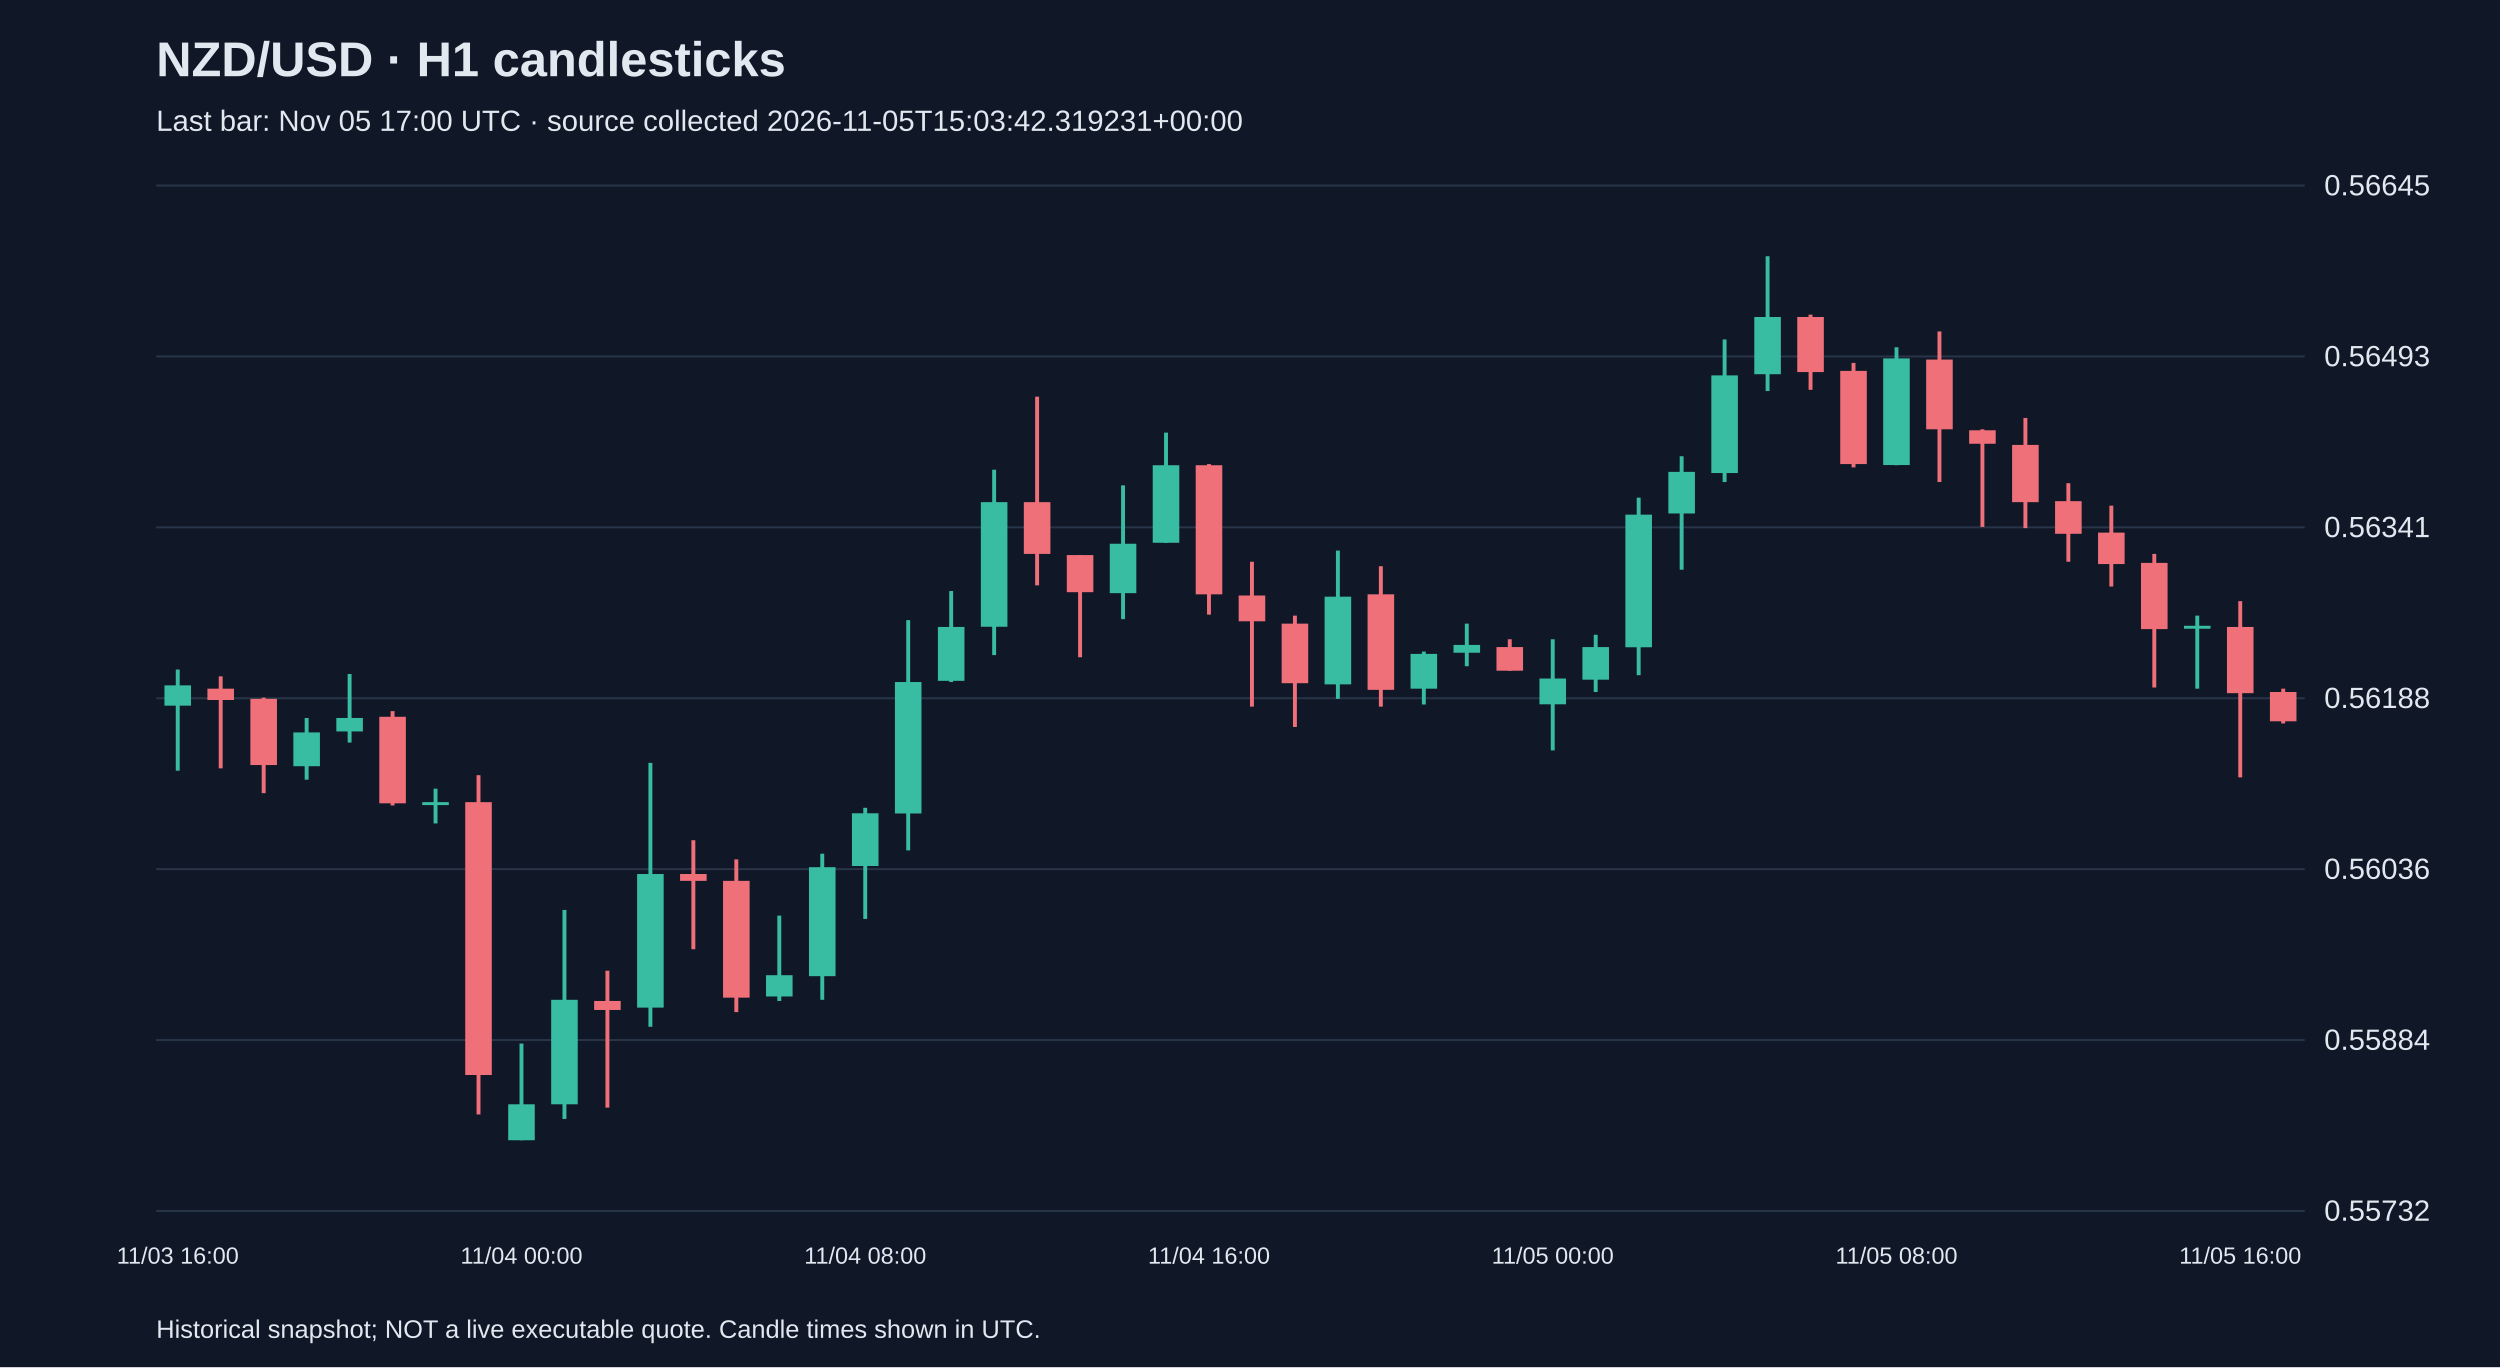
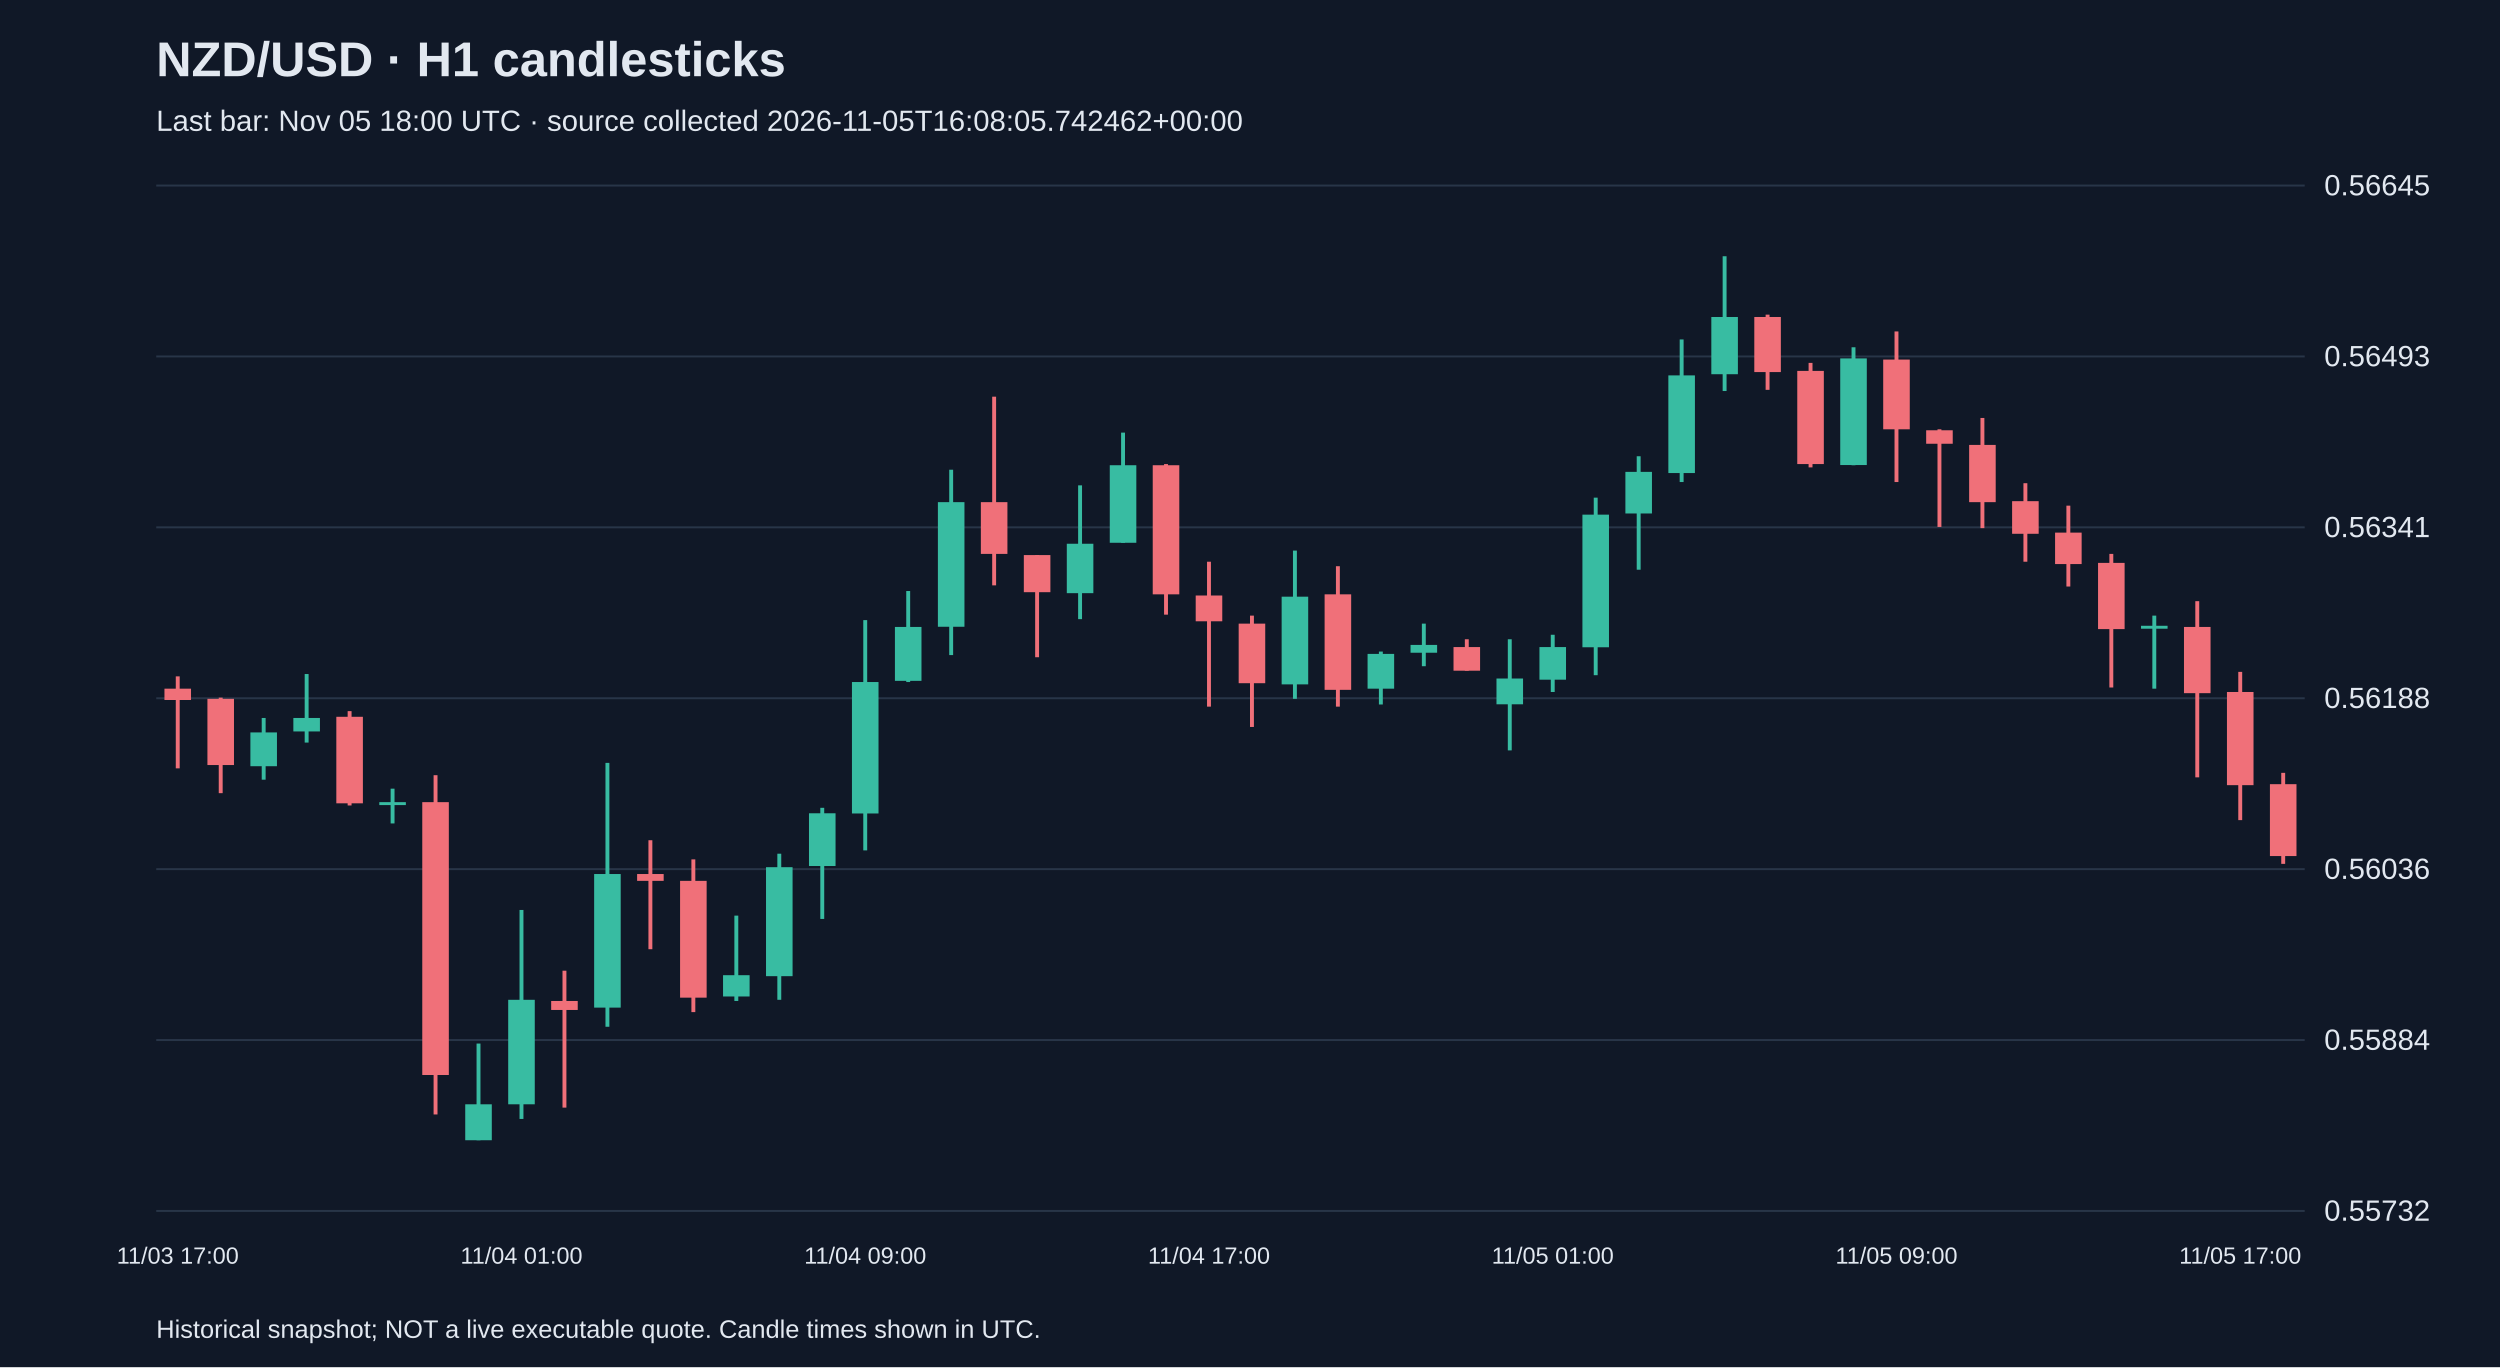
<svg xmlns="http://www.w3.org/2000/svg" viewBox="0 0 1280 700">
  <rect width="100%" height="100%" fill="#101827" />
  <style>text{font-family:Arial,sans-serif;fill:#e2e8f0}</style>
  <text x="80" y="39" font-size="25" font-weight="bold">NZD/USD · H1 candlesticks</text>
-   <text x="80" y="67" font-size="15" fill="#a6b1c5">Last bar: Nov 05 17:00 UTC · source collected 2026-11-05T15:03:42.319231+00:00</text>
+   <text x="80" y="67" font-size="15" fill="#a6b1c5">Last bar: Nov 05 18:00 UTC · source collected 2026-11-05T16:08:05.742462+00:00</text>
  <line x1="80" y1="620.0" x2="1180" y2="620.0" stroke="#283548" />
  <text x="1190" y="625.0" font-size="15">0.55732</text>
  <line x1="80" y1="532.5" x2="1180" y2="532.5" stroke="#283548" />
  <text x="1190" y="537.5" font-size="15">0.55884</text>
  <line x1="80" y1="445.0" x2="1180" y2="445.0" stroke="#283548" />
  <text x="1190" y="450.0" font-size="15">0.56036</text>
  <line x1="80" y1="357.5" x2="1180" y2="357.5" stroke="#283548" />
  <text x="1190" y="362.5" font-size="15">0.56188</text>
  <line x1="80" y1="270.0" x2="1180" y2="270.0" stroke="#283548" />
  <text x="1190" y="275.0" font-size="15">0.56341</text>
  <line x1="80" y1="182.5" x2="1180" y2="182.5" stroke="#283548" />
  <text x="1190" y="187.5" font-size="15">0.56493</text>
  <line x1="80" y1="95.0" x2="1180" y2="95.0" stroke="#283548" />
  <text x="1190" y="100.0" font-size="15">0.56645</text>
-   <line x1="91.0" y1="342.8" x2="91.0" y2="394.6" stroke="#38bca2" stroke-width="2" />
-   <rect x="84.2" y="350.9" width="13.6" height="10.4" fill="#38bca2" />
-   <text x="91.0" y="647" text-anchor="middle" font-size="12">11/03 16:00</text>
-   <line x1="113.0" y1="346.3" x2="113.0" y2="393.4" stroke="#f07079" stroke-width="2" />
-   <rect x="106.2" y="352.6" width="13.6" height="5.8" fill="#f07079" />
-   <line x1="135.0" y1="357.2" x2="135.0" y2="406.1" stroke="#f07079" stroke-width="2" />
-   <rect x="128.2" y="357.8" width="13.6" height="33.9" fill="#f07079" />
-   <line x1="157.0" y1="367.6" x2="157.0" y2="399.2" stroke="#38bca2" stroke-width="2" />
-   <rect x="150.2" y="375.0" width="13.6" height="17.3" fill="#38bca2" />
-   <line x1="179.0" y1="345.1" x2="179.0" y2="380.2" stroke="#38bca2" stroke-width="2" />
-   <rect x="172.2" y="367.6" width="13.6" height="6.9" fill="#38bca2" />
-   <line x1="201.0" y1="364.1" x2="201.0" y2="412.4" stroke="#f07079" stroke-width="2" />
-   <rect x="194.2" y="367.0" width="13.6" height="44.3" fill="#f07079" />
-   <line x1="223.0" y1="403.8" x2="223.0" y2="421.6" stroke="#38bca2" stroke-width="2" />
-   <rect x="216.2" y="410.7" width="13.6" height="1.5" fill="#38bca2" />
-   <line x1="245.0" y1="396.9" x2="245.0" y2="570.6" stroke="#f07079" stroke-width="2" />
-   <rect x="238.2" y="410.7" width="13.6" height="139.7" fill="#f07079" />
-   <line x1="267.0" y1="534.3" x2="267.0" y2="583.8" stroke="#38bca2" stroke-width="2" />
-   <rect x="260.2" y="565.4" width="13.6" height="18.4" fill="#38bca2" />
-   <text x="267.0" y="647" text-anchor="middle" font-size="12">11/04 00:00</text>
-   <line x1="289.0" y1="465.9" x2="289.0" y2="572.9" stroke="#38bca2" stroke-width="2" />
-   <rect x="282.2" y="511.9" width="13.6" height="53.5" fill="#38bca2" />
-   <line x1="311.0" y1="497.0" x2="311.0" y2="567.1" stroke="#f07079" stroke-width="2" />
-   <rect x="304.2" y="512.5" width="13.6" height="4.6" fill="#f07079" />
-   <line x1="333.0" y1="390.6" x2="333.0" y2="525.7" stroke="#38bca2" stroke-width="2" />
-   <rect x="326.2" y="447.5" width="13.6" height="68.4" fill="#38bca2" />
-   <line x1="355.0" y1="430.2" x2="355.0" y2="486.0" stroke="#f07079" stroke-width="2" />
-   <rect x="348.2" y="447.5" width="13.6" height="3.5" fill="#f07079" />
-   <line x1="377.0" y1="440.0" x2="377.0" y2="518.2" stroke="#f07079" stroke-width="2" />
-   <rect x="370.2" y="451.0" width="13.6" height="59.8" fill="#f07079" />
-   <line x1="399.0" y1="468.8" x2="399.0" y2="512.5" stroke="#38bca2" stroke-width="2" />
-   <rect x="392.2" y="499.3" width="13.6" height="10.9" fill="#38bca2" />
-   <line x1="421.0" y1="437.1" x2="421.0" y2="511.9" stroke="#38bca2" stroke-width="2" />
-   <rect x="414.2" y="444.0" width="13.6" height="55.8" fill="#38bca2" />
-   <line x1="443.0" y1="413.6" x2="443.0" y2="470.5" stroke="#38bca2" stroke-width="2" />
-   <rect x="436.2" y="416.4" width="13.6" height="27.0" fill="#38bca2" />
-   <text x="443.0" y="647" text-anchor="middle" font-size="12">11/04 08:00</text>
-   <line x1="465.0" y1="317.5" x2="465.0" y2="435.4" stroke="#38bca2" stroke-width="2" />
-   <rect x="458.2" y="349.2" width="13.6" height="67.3" fill="#38bca2" />
-   <line x1="487.0" y1="302.6" x2="487.0" y2="349.2" stroke="#38bca2" stroke-width="2" />
-   <rect x="480.2" y="321.0" width="13.6" height="27.6" fill="#38bca2" />
-   <line x1="509.0" y1="240.5" x2="509.0" y2="335.4" stroke="#38bca2" stroke-width="2" />
-   <rect x="502.2" y="257.1" width="13.6" height="63.8" fill="#38bca2" />
-   <line x1="531.0" y1="203.1" x2="531.0" y2="299.7" stroke="#f07079" stroke-width="2" />
-   <rect x="524.2" y="257.1" width="13.6" height="26.5" fill="#f07079" />
-   <line x1="553.0" y1="284.2" x2="553.0" y2="336.5" stroke="#f07079" stroke-width="2" />
-   <rect x="546.2" y="284.2" width="13.6" height="19.0" fill="#f07079" />
-   <line x1="575.0" y1="248.5" x2="575.0" y2="317.0" stroke="#38bca2" stroke-width="2" />
-   <rect x="568.2" y="278.4" width="13.6" height="25.3" fill="#38bca2" />
-   <line x1="597.0" y1="221.5" x2="597.0" y2="277.9" stroke="#38bca2" stroke-width="2" />
-   <rect x="590.2" y="238.2" width="13.6" height="39.7" fill="#38bca2" />
-   <line x1="619.0" y1="237.6" x2="619.0" y2="314.7" stroke="#f07079" stroke-width="2" />
-   <rect x="612.2" y="238.2" width="13.6" height="66.1" fill="#f07079" />
-   <text x="619.0" y="647" text-anchor="middle" font-size="12">11/04 16:00</text>
-   <line x1="641.0" y1="287.6" x2="641.0" y2="361.8" stroke="#f07079" stroke-width="2" />
-   <rect x="634.2" y="304.9" width="13.6" height="13.2" fill="#f07079" />
-   <line x1="663.0" y1="315.2" x2="663.0" y2="372.2" stroke="#f07079" stroke-width="2" />
-   <rect x="656.2" y="319.3" width="13.6" height="30.5" fill="#f07079" />
-   <line x1="685.0" y1="281.9" x2="685.0" y2="357.8" stroke="#38bca2" stroke-width="2" />
-   <rect x="678.2" y="305.5" width="13.6" height="44.9" fill="#38bca2" />
-   <line x1="707.0" y1="289.9" x2="707.0" y2="361.8" stroke="#f07079" stroke-width="2" />
-   <rect x="700.2" y="304.3" width="13.6" height="48.9" fill="#f07079" />
-   <line x1="729.0" y1="333.6" x2="729.0" y2="360.7" stroke="#38bca2" stroke-width="2" />
-   <rect x="722.2" y="334.8" width="13.6" height="17.8" fill="#38bca2" />
-   <line x1="751.0" y1="319.3" x2="751.0" y2="341.1" stroke="#38bca2" stroke-width="2" />
-   <rect x="744.2" y="330.2" width="13.6" height="4.0" fill="#38bca2" />
-   <line x1="773.0" y1="327.3" x2="773.0" y2="343.4" stroke="#f07079" stroke-width="2" />
-   <rect x="766.2" y="331.3" width="13.6" height="12.1" fill="#f07079" />
-   <line x1="795.0" y1="327.3" x2="795.0" y2="384.2" stroke="#38bca2" stroke-width="2" />
-   <rect x="788.2" y="347.4" width="13.6" height="13.2" fill="#38bca2" />
-   <text x="795.0" y="647" text-anchor="middle" font-size="12">11/05 00:00</text>
-   <line x1="817.0" y1="325.0" x2="817.0" y2="354.3" stroke="#38bca2" stroke-width="2" />
-   <rect x="810.2" y="331.3" width="13.6" height="16.7" fill="#38bca2" />
-   <line x1="839.0" y1="254.8" x2="839.0" y2="345.7" stroke="#38bca2" stroke-width="2" />
-   <rect x="832.2" y="263.5" width="13.6" height="67.9" fill="#38bca2" />
-   <line x1="861.0" y1="233.6" x2="861.0" y2="291.7" stroke="#38bca2" stroke-width="2" />
-   <rect x="854.2" y="241.6" width="13.6" height="21.3" fill="#38bca2" />
-   <line x1="883.0" y1="173.8" x2="883.0" y2="246.8" stroke="#38bca2" stroke-width="2" />
-   <rect x="876.2" y="192.2" width="13.6" height="50.0" fill="#38bca2" />
-   <line x1="905.0" y1="131.2" x2="905.0" y2="200.2" stroke="#38bca2" stroke-width="2" />
-   <rect x="898.2" y="162.3" width="13.6" height="29.3" fill="#38bca2" />
-   <line x1="927.0" y1="161.1" x2="927.0" y2="199.6" stroke="#f07079" stroke-width="2" />
-   <rect x="920.2" y="162.3" width="13.6" height="28.2" fill="#f07079" />
-   <line x1="949.0" y1="185.8" x2="949.0" y2="239.3" stroke="#f07079" stroke-width="2" />
-   <rect x="942.2" y="189.9" width="13.6" height="47.7" fill="#f07079" />
-   <line x1="971.0" y1="177.8" x2="971.0" y2="238.2" stroke="#38bca2" stroke-width="2" />
-   <rect x="964.2" y="183.5" width="13.6" height="54.6" fill="#38bca2" />
-   <text x="971.0" y="647" text-anchor="middle" font-size="12">11/05 08:00</text>
-   <line x1="993.0" y1="169.7" x2="993.0" y2="246.8" stroke="#f07079" stroke-width="2" />
-   <rect x="986.2" y="184.1" width="13.6" height="35.7" fill="#f07079" />
-   <line x1="1015.0" y1="219.8" x2="1015.0" y2="269.8" stroke="#f07079" stroke-width="2" />
-   <rect x="1008.2" y="220.3" width="13.6" height="6.9" fill="#f07079" />
-   <line x1="1037.0" y1="214.0" x2="1037.0" y2="270.4" stroke="#f07079" stroke-width="2" />
-   <rect x="1030.2" y="227.8" width="13.6" height="29.3" fill="#f07079" />
-   <line x1="1059.0" y1="247.4" x2="1059.0" y2="287.6" stroke="#f07079" stroke-width="2" />
-   <rect x="1052.2" y="256.6" width="13.6" height="16.7" fill="#f07079" />
-   <line x1="1081.0" y1="258.9" x2="1081.0" y2="300.3" stroke="#f07079" stroke-width="2" />
-   <rect x="1074.2" y="272.7" width="13.6" height="16.1" fill="#f07079" />
-   <line x1="1103.0" y1="283.6" x2="1103.0" y2="352.0" stroke="#f07079" stroke-width="2" />
-   <rect x="1096.2" y="288.2" width="13.6" height="33.9" fill="#f07079" />
-   <line x1="1125.0" y1="315.2" x2="1125.0" y2="352.6" stroke="#38bca2" stroke-width="2" />
-   <rect x="1118.2" y="320.4" width="13.6" height="1.5" fill="#38bca2" />
-   <line x1="1147.0" y1="307.8" x2="1147.0" y2="398.0" stroke="#f07079" stroke-width="2" />
-   <rect x="1140.2" y="321.0" width="13.6" height="33.9" fill="#f07079" />
-   <text x="1147.0" y="647" text-anchor="middle" font-size="12">11/05 16:00</text>
-   <line x1="1169.0" y1="352.6" x2="1169.0" y2="370.4" stroke="#f07079" stroke-width="2" />
-   <rect x="1162.2" y="354.3" width="13.6" height="15.0" fill="#f07079" />
+   <line x1="91.0" y1="346.3" x2="91.0" y2="393.4" stroke="#f07079" stroke-width="2" />
+   <rect x="84.2" y="352.6" width="13.6" height="5.8" fill="#f07079" />
+   <text x="91.0" y="647" text-anchor="middle" font-size="12">11/03 17:00</text>
+   <line x1="113.0" y1="357.2" x2="113.0" y2="406.1" stroke="#f07079" stroke-width="2" />
+   <rect x="106.2" y="357.8" width="13.6" height="33.9" fill="#f07079" />
+   <line x1="135.0" y1="367.6" x2="135.0" y2="399.2" stroke="#38bca2" stroke-width="2" />
+   <rect x="128.2" y="375.0" width="13.6" height="17.3" fill="#38bca2" />
+   <line x1="157.0" y1="345.1" x2="157.0" y2="380.2" stroke="#38bca2" stroke-width="2" />
+   <rect x="150.2" y="367.6" width="13.6" height="6.9" fill="#38bca2" />
+   <line x1="179.0" y1="364.1" x2="179.0" y2="412.4" stroke="#f07079" stroke-width="2" />
+   <rect x="172.2" y="367.0" width="13.6" height="44.3" fill="#f07079" />
+   <line x1="201.0" y1="403.8" x2="201.0" y2="421.6" stroke="#38bca2" stroke-width="2" />
+   <rect x="194.2" y="410.7" width="13.6" height="1.5" fill="#38bca2" />
+   <line x1="223.0" y1="396.9" x2="223.0" y2="570.6" stroke="#f07079" stroke-width="2" />
+   <rect x="216.2" y="410.7" width="13.6" height="139.7" fill="#f07079" />
+   <line x1="245.0" y1="534.3" x2="245.0" y2="583.8" stroke="#38bca2" stroke-width="2" />
+   <rect x="238.2" y="565.4" width="13.6" height="18.4" fill="#38bca2" />
+   <line x1="267.0" y1="465.9" x2="267.0" y2="572.9" stroke="#38bca2" stroke-width="2" />
+   <rect x="260.2" y="511.9" width="13.6" height="53.5" fill="#38bca2" />
+   <text x="267.0" y="647" text-anchor="middle" font-size="12">11/04 01:00</text>
+   <line x1="289.0" y1="497.0" x2="289.0" y2="567.1" stroke="#f07079" stroke-width="2" />
+   <rect x="282.2" y="512.5" width="13.6" height="4.6" fill="#f07079" />
+   <line x1="311.0" y1="390.6" x2="311.0" y2="525.7" stroke="#38bca2" stroke-width="2" />
+   <rect x="304.2" y="447.5" width="13.6" height="68.4" fill="#38bca2" />
+   <line x1="333.0" y1="430.2" x2="333.0" y2="486.0" stroke="#f07079" stroke-width="2" />
+   <rect x="326.2" y="447.5" width="13.6" height="3.5" fill="#f07079" />
+   <line x1="355.0" y1="440.0" x2="355.0" y2="518.2" stroke="#f07079" stroke-width="2" />
+   <rect x="348.2" y="451.0" width="13.6" height="59.8" fill="#f07079" />
+   <line x1="377.0" y1="468.8" x2="377.0" y2="512.5" stroke="#38bca2" stroke-width="2" />
+   <rect x="370.2" y="499.3" width="13.6" height="10.9" fill="#38bca2" />
+   <line x1="399.0" y1="437.1" x2="399.0" y2="511.9" stroke="#38bca2" stroke-width="2" />
+   <rect x="392.2" y="444.0" width="13.6" height="55.8" fill="#38bca2" />
+   <line x1="421.0" y1="413.6" x2="421.0" y2="470.5" stroke="#38bca2" stroke-width="2" />
+   <rect x="414.2" y="416.4" width="13.6" height="27.0" fill="#38bca2" />
+   <line x1="443.0" y1="317.5" x2="443.0" y2="435.4" stroke="#38bca2" stroke-width="2" />
+   <rect x="436.2" y="349.2" width="13.6" height="67.3" fill="#38bca2" />
+   <text x="443.0" y="647" text-anchor="middle" font-size="12">11/04 09:00</text>
+   <line x1="465.0" y1="302.6" x2="465.0" y2="349.2" stroke="#38bca2" stroke-width="2" />
+   <rect x="458.2" y="321.0" width="13.6" height="27.6" fill="#38bca2" />
+   <line x1="487.0" y1="240.5" x2="487.0" y2="335.4" stroke="#38bca2" stroke-width="2" />
+   <rect x="480.2" y="257.1" width="13.6" height="63.8" fill="#38bca2" />
+   <line x1="509.0" y1="203.1" x2="509.0" y2="299.7" stroke="#f07079" stroke-width="2" />
+   <rect x="502.2" y="257.1" width="13.6" height="26.5" fill="#f07079" />
+   <line x1="531.0" y1="284.2" x2="531.0" y2="336.5" stroke="#f07079" stroke-width="2" />
+   <rect x="524.2" y="284.2" width="13.6" height="19.0" fill="#f07079" />
+   <line x1="553.0" y1="248.5" x2="553.0" y2="317.0" stroke="#38bca2" stroke-width="2" />
+   <rect x="546.2" y="278.4" width="13.6" height="25.3" fill="#38bca2" />
+   <line x1="575.0" y1="221.5" x2="575.0" y2="277.9" stroke="#38bca2" stroke-width="2" />
+   <rect x="568.2" y="238.2" width="13.6" height="39.7" fill="#38bca2" />
+   <line x1="597.0" y1="237.6" x2="597.0" y2="314.7" stroke="#f07079" stroke-width="2" />
+   <rect x="590.2" y="238.2" width="13.6" height="66.1" fill="#f07079" />
+   <line x1="619.0" y1="287.6" x2="619.0" y2="361.8" stroke="#f07079" stroke-width="2" />
+   <rect x="612.2" y="304.9" width="13.6" height="13.2" fill="#f07079" />
+   <text x="619.0" y="647" text-anchor="middle" font-size="12">11/04 17:00</text>
+   <line x1="641.0" y1="315.2" x2="641.0" y2="372.2" stroke="#f07079" stroke-width="2" />
+   <rect x="634.2" y="319.3" width="13.6" height="30.5" fill="#f07079" />
+   <line x1="663.0" y1="281.9" x2="663.0" y2="357.8" stroke="#38bca2" stroke-width="2" />
+   <rect x="656.2" y="305.5" width="13.6" height="44.9" fill="#38bca2" />
+   <line x1="685.0" y1="289.9" x2="685.0" y2="361.8" stroke="#f07079" stroke-width="2" />
+   <rect x="678.2" y="304.3" width="13.6" height="48.9" fill="#f07079" />
+   <line x1="707.0" y1="333.6" x2="707.0" y2="360.7" stroke="#38bca2" stroke-width="2" />
+   <rect x="700.2" y="334.8" width="13.6" height="17.8" fill="#38bca2" />
+   <line x1="729.0" y1="319.3" x2="729.0" y2="341.1" stroke="#38bca2" stroke-width="2" />
+   <rect x="722.2" y="330.2" width="13.6" height="4.0" fill="#38bca2" />
+   <line x1="751.0" y1="327.3" x2="751.0" y2="343.4" stroke="#f07079" stroke-width="2" />
+   <rect x="744.2" y="331.3" width="13.6" height="12.1" fill="#f07079" />
+   <line x1="773.0" y1="327.3" x2="773.0" y2="384.2" stroke="#38bca2" stroke-width="2" />
+   <rect x="766.2" y="347.4" width="13.6" height="13.2" fill="#38bca2" />
+   <line x1="795.0" y1="325.0" x2="795.0" y2="354.3" stroke="#38bca2" stroke-width="2" />
+   <rect x="788.2" y="331.3" width="13.6" height="16.7" fill="#38bca2" />
+   <text x="795.0" y="647" text-anchor="middle" font-size="12">11/05 01:00</text>
+   <line x1="817.0" y1="254.8" x2="817.0" y2="345.7" stroke="#38bca2" stroke-width="2" />
+   <rect x="810.2" y="263.5" width="13.6" height="67.9" fill="#38bca2" />
+   <line x1="839.0" y1="233.6" x2="839.0" y2="291.7" stroke="#38bca2" stroke-width="2" />
+   <rect x="832.2" y="241.6" width="13.6" height="21.3" fill="#38bca2" />
+   <line x1="861.0" y1="173.8" x2="861.0" y2="246.8" stroke="#38bca2" stroke-width="2" />
+   <rect x="854.2" y="192.2" width="13.6" height="50.0" fill="#38bca2" />
+   <line x1="883.0" y1="131.2" x2="883.0" y2="200.2" stroke="#38bca2" stroke-width="2" />
+   <rect x="876.2" y="162.3" width="13.6" height="29.3" fill="#38bca2" />
+   <line x1="905.0" y1="161.1" x2="905.0" y2="199.6" stroke="#f07079" stroke-width="2" />
+   <rect x="898.2" y="162.3" width="13.6" height="28.2" fill="#f07079" />
+   <line x1="927.0" y1="185.8" x2="927.0" y2="239.3" stroke="#f07079" stroke-width="2" />
+   <rect x="920.2" y="189.9" width="13.6" height="47.7" fill="#f07079" />
+   <line x1="949.0" y1="177.8" x2="949.0" y2="238.2" stroke="#38bca2" stroke-width="2" />
+   <rect x="942.2" y="183.5" width="13.6" height="54.6" fill="#38bca2" />
+   <line x1="971.0" y1="169.7" x2="971.0" y2="246.8" stroke="#f07079" stroke-width="2" />
+   <rect x="964.2" y="184.1" width="13.6" height="35.7" fill="#f07079" />
+   <text x="971.0" y="647" text-anchor="middle" font-size="12">11/05 09:00</text>
+   <line x1="993.0" y1="219.8" x2="993.0" y2="269.8" stroke="#f07079" stroke-width="2" />
+   <rect x="986.2" y="220.3" width="13.6" height="6.9" fill="#f07079" />
+   <line x1="1015.0" y1="214.0" x2="1015.0" y2="270.4" stroke="#f07079" stroke-width="2" />
+   <rect x="1008.2" y="227.8" width="13.6" height="29.3" fill="#f07079" />
+   <line x1="1037.0" y1="247.4" x2="1037.0" y2="287.6" stroke="#f07079" stroke-width="2" />
+   <rect x="1030.2" y="256.6" width="13.6" height="16.7" fill="#f07079" />
+   <line x1="1059.0" y1="258.9" x2="1059.0" y2="300.3" stroke="#f07079" stroke-width="2" />
+   <rect x="1052.2" y="272.7" width="13.6" height="16.1" fill="#f07079" />
+   <line x1="1081.0" y1="283.6" x2="1081.0" y2="352.0" stroke="#f07079" stroke-width="2" />
+   <rect x="1074.2" y="288.2" width="13.6" height="33.9" fill="#f07079" />
+   <line x1="1103.0" y1="315.2" x2="1103.0" y2="352.6" stroke="#38bca2" stroke-width="2" />
+   <rect x="1096.2" y="320.4" width="13.6" height="1.5" fill="#38bca2" />
+   <line x1="1125.0" y1="307.8" x2="1125.0" y2="398.0" stroke="#f07079" stroke-width="2" />
+   <rect x="1118.2" y="321.0" width="13.6" height="33.9" fill="#f07079" />
+   <line x1="1147.0" y1="344.0" x2="1147.0" y2="419.9" stroke="#f07079" stroke-width="2" />
+   <rect x="1140.2" y="354.3" width="13.6" height="47.7" fill="#f07079" />
+   <text x="1147.0" y="647" text-anchor="middle" font-size="12">11/05 17:00</text>
+   <line x1="1169.0" y1="395.7" x2="1169.0" y2="442.3" stroke="#f07079" stroke-width="2" />
+   <rect x="1162.2" y="401.5" width="13.6" height="36.8" fill="#f07079" />
  <text x="80" y="685" font-size="13">Historical snapshot; NOT a live executable quote. Candle times shown in UTC.</text>
</svg>
